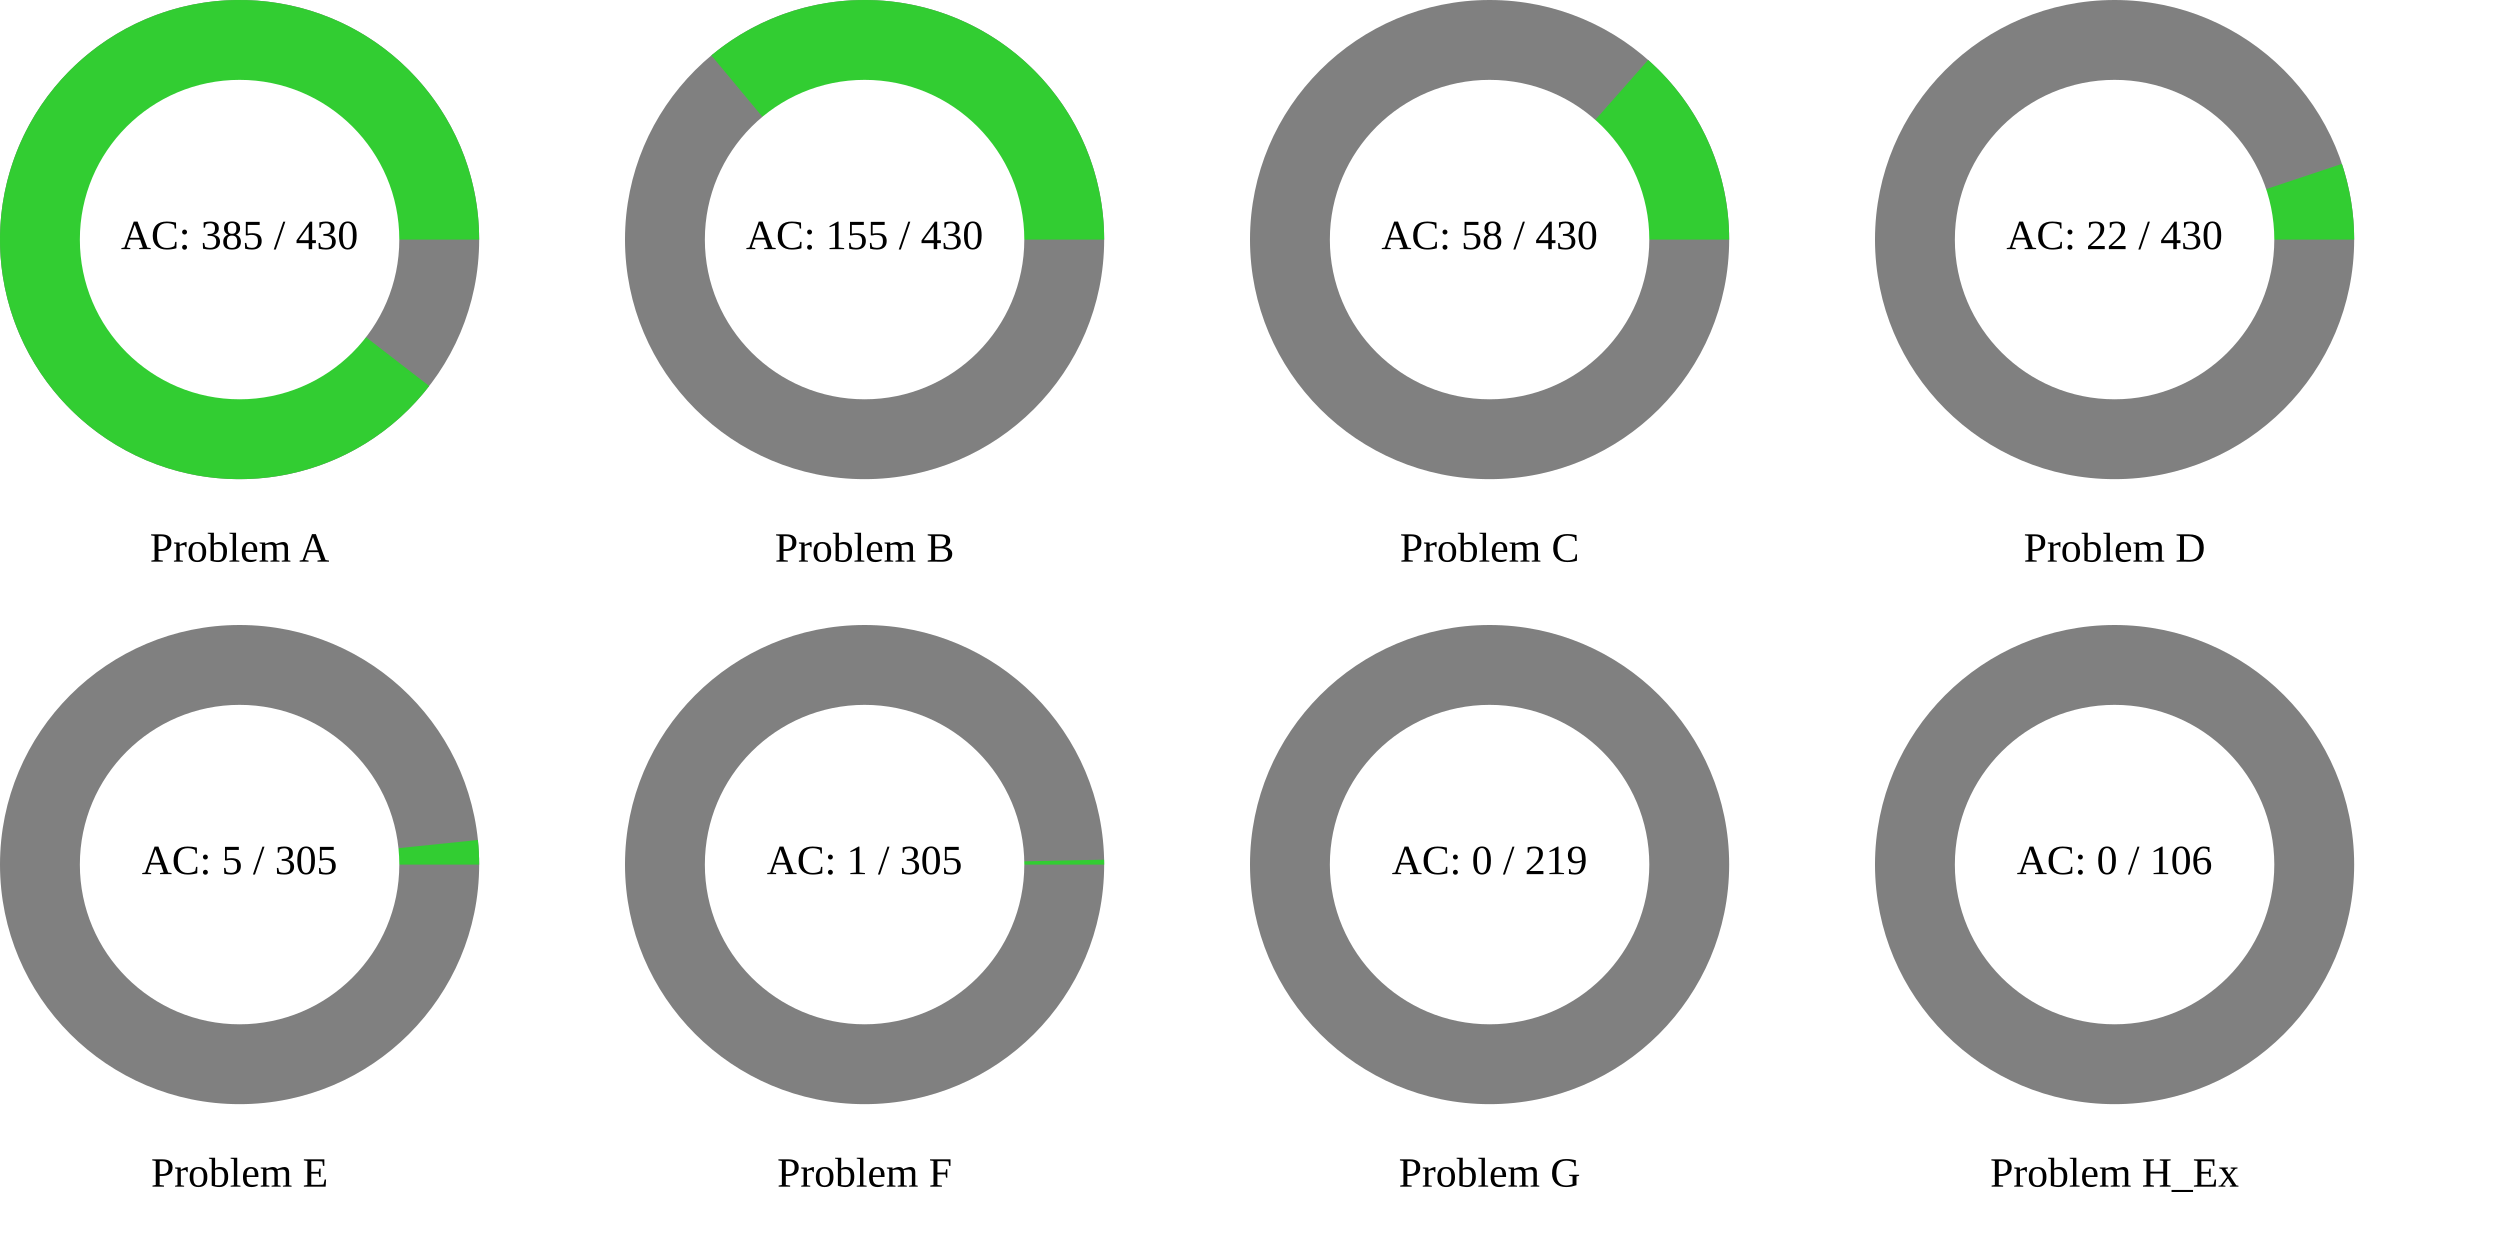
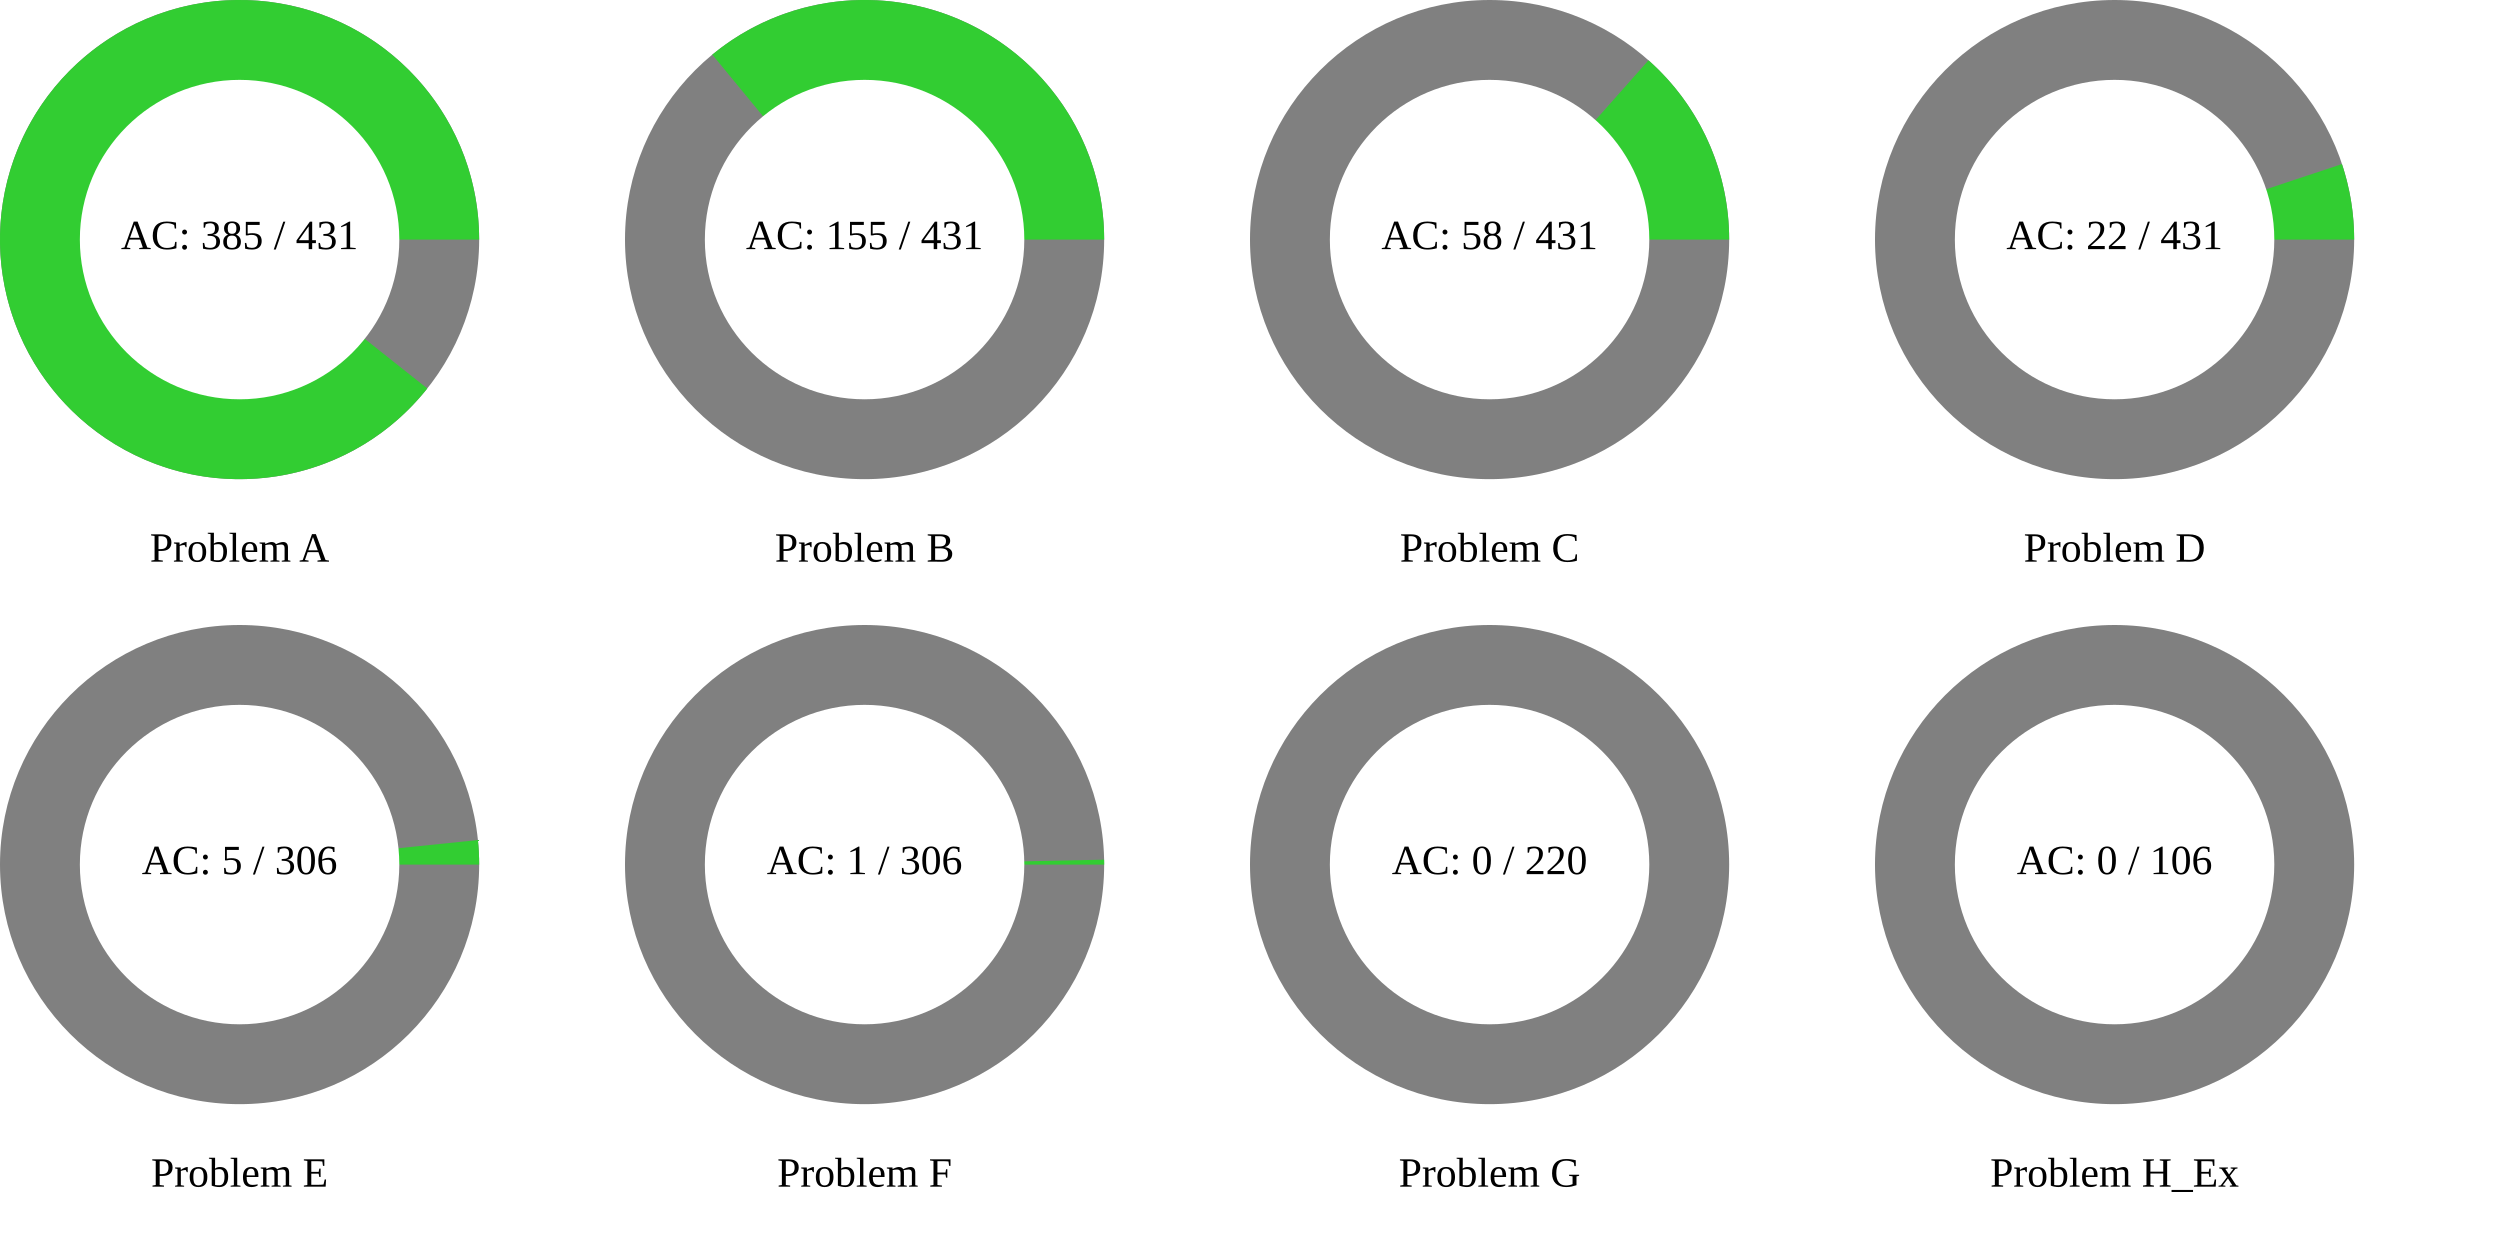
<svg xmlns="http://www.w3.org/2000/svg" width="1200" height="600" viewBox="0 0 1200 600">
  <rect x="0" y="0" width="1200" height="600" fill="rgb(255,255,255)" />
  <circle cx="115" cy="115" r="115" class="all-problem" fill="gray" />
-   <path d="M115,0A115,115,0,1,0,91.022,70.285L0,0Z" fill="rgb(50,205,50)" transform="translate(115, 115)" />
+   <path d="M115,0A115,115,0,1,0,90.097,71.467L0,0Z" fill="rgb(50,205,50)" transform="translate(115, 115)" />
  <circle cx="115" cy="115" r="76.667" fill="white" />
-   <text x="115" y="115" text-anchor="middle" dominant-baseline="middle" font-size="20px">AC: 385 / 430</text>
+   <text x="115" y="115" text-anchor="middle" dominant-baseline="middle" font-size="20px">AC: 385 / 431</text>
  <text x="115" y="265" text-anchor="middle" dominant-baseline="middle" font-size="20px">Problem A</text>
  <circle cx="415" cy="115" r="115" class="all-problem" fill="gray" />
-   <path d="M115,0A115,115,0,0,0,-73.562,-88.394L0,0Z" fill="rgb(50,205,50)" transform="translate(415, 115)" />
+   <path d="M115,0A115,115,0,0,0,-73.097,-88.78L0,0Z" fill="rgb(50,205,50)" transform="translate(415, 115)" />
  <circle cx="415" cy="115" r="76.667" fill="white" />
-   <text x="415" y="115" text-anchor="middle" dominant-baseline="middle" font-size="20px">AC: 155 / 430</text>
+   <text x="415" y="115" text-anchor="middle" dominant-baseline="middle" font-size="20px">AC: 155 / 431</text>
  <text x="415" y="265" text-anchor="middle" dominant-baseline="middle" font-size="20px">Problem B</text>
  <circle cx="715" cy="115" r="115" class="all-problem" fill="gray" />
-   <path d="M115,0A115,115,0,0,0,76.114,-86.207L0,0Z" fill="rgb(50,205,50)" transform="translate(715, 115)" />
+   <path d="M115,0A115,115,0,0,0,76.283,-86.057L0,0Z" fill="rgb(50,205,50)" transform="translate(715, 115)" />
  <circle cx="715" cy="115" r="76.667" fill="white" />
-   <text x="715" y="115" text-anchor="middle" dominant-baseline="middle" font-size="20px">AC: 58 / 430</text>
+   <text x="715" y="115" text-anchor="middle" dominant-baseline="middle" font-size="20px">AC: 58 / 431</text>
  <text x="715" y="265" text-anchor="middle" dominant-baseline="middle" font-size="20px">Problem C</text>
  <circle cx="1015" cy="115" r="115" class="all-problem" fill="gray" />
-   <path d="M115,0A115,115,0,0,0,109.109,-36.335L0,0Z" fill="rgb(50,205,50)" transform="translate(1015, 115)" />
+   <path d="M115,0A115,115,0,0,0,109.136,-36.254L0,0Z" fill="rgb(50,205,50)" transform="translate(1015, 115)" />
  <circle cx="1015" cy="115" r="76.667" fill="white" />
-   <text x="1015" y="115" text-anchor="middle" dominant-baseline="middle" font-size="20px">AC: 22 / 430</text>
+   <text x="1015" y="115" text-anchor="middle" dominant-baseline="middle" font-size="20px">AC: 22 / 431</text>
  <text x="1015" y="265" text-anchor="middle" dominant-baseline="middle" font-size="20px">Problem D</text>
  <circle cx="115" cy="415" r="115" class="all-problem" fill="gray" />
-   <path d="M115,0A115,115,0,0,0,114.39,-11.824L0,0Z" fill="rgb(50,205,50)" transform="translate(115, 415)" />
+   <path d="M115,0A115,115,0,0,0,114.394,-11.786L0,0Z" fill="rgb(50,205,50)" transform="translate(115, 415)" />
  <circle cx="115" cy="415" r="76.667" fill="white" />
-   <text x="115" y="415" text-anchor="middle" dominant-baseline="middle" font-size="20px">AC: 5 / 305</text>
+   <text x="115" y="415" text-anchor="middle" dominant-baseline="middle" font-size="20px">AC: 5 / 306</text>
  <text x="115" y="565" text-anchor="middle" dominant-baseline="middle" font-size="20px">Problem E</text>
  <circle cx="415" cy="415" r="115" class="all-problem" fill="gray" />
-   <path d="M115,0A115,115,0,0,0,114.976,-2.369L0,0Z" fill="rgb(50,205,50)" transform="translate(415, 415)" />
+   <path d="M115,0A115,115,0,0,0,114.976,-2.361L0,0Z" fill="rgb(50,205,50)" transform="translate(415, 415)" />
  <circle cx="415" cy="415" r="76.667" fill="white" />
-   <text x="415" y="415" text-anchor="middle" dominant-baseline="middle" font-size="20px">AC: 1 / 305</text>
+   <text x="415" y="415" text-anchor="middle" dominant-baseline="middle" font-size="20px">AC: 1 / 306</text>
  <text x="415" y="565" text-anchor="middle" dominant-baseline="middle" font-size="20px">Problem F</text>
  <circle cx="715" cy="415" r="115" class="all-problem" fill="gray" />
  <path d="M115,0L0,0Z" fill="rgb(50,205,50)" transform="translate(715, 415)" />
  <circle cx="715" cy="415" r="76.667" fill="white" />
-   <text x="715" y="415" text-anchor="middle" dominant-baseline="middle" font-size="20px">AC: 0 / 219</text>
+   <text x="715" y="415" text-anchor="middle" dominant-baseline="middle" font-size="20px">AC: 0 / 220</text>
  <text x="715" y="565" text-anchor="middle" dominant-baseline="middle" font-size="20px">Problem G</text>
  <circle cx="1015" cy="415" r="115" class="all-problem" fill="gray" />
  <path d="M115,0L0,0Z" fill="rgb(50,205,50)" transform="translate(1015, 415)" />
  <circle cx="1015" cy="415" r="76.667" fill="white" />
  <text x="1015" y="415" text-anchor="middle" dominant-baseline="middle" font-size="20px">AC: 0 / 106</text>
  <text x="1015" y="565" text-anchor="middle" dominant-baseline="middle" font-size="20px">Problem H_Ex</text>
</svg>
